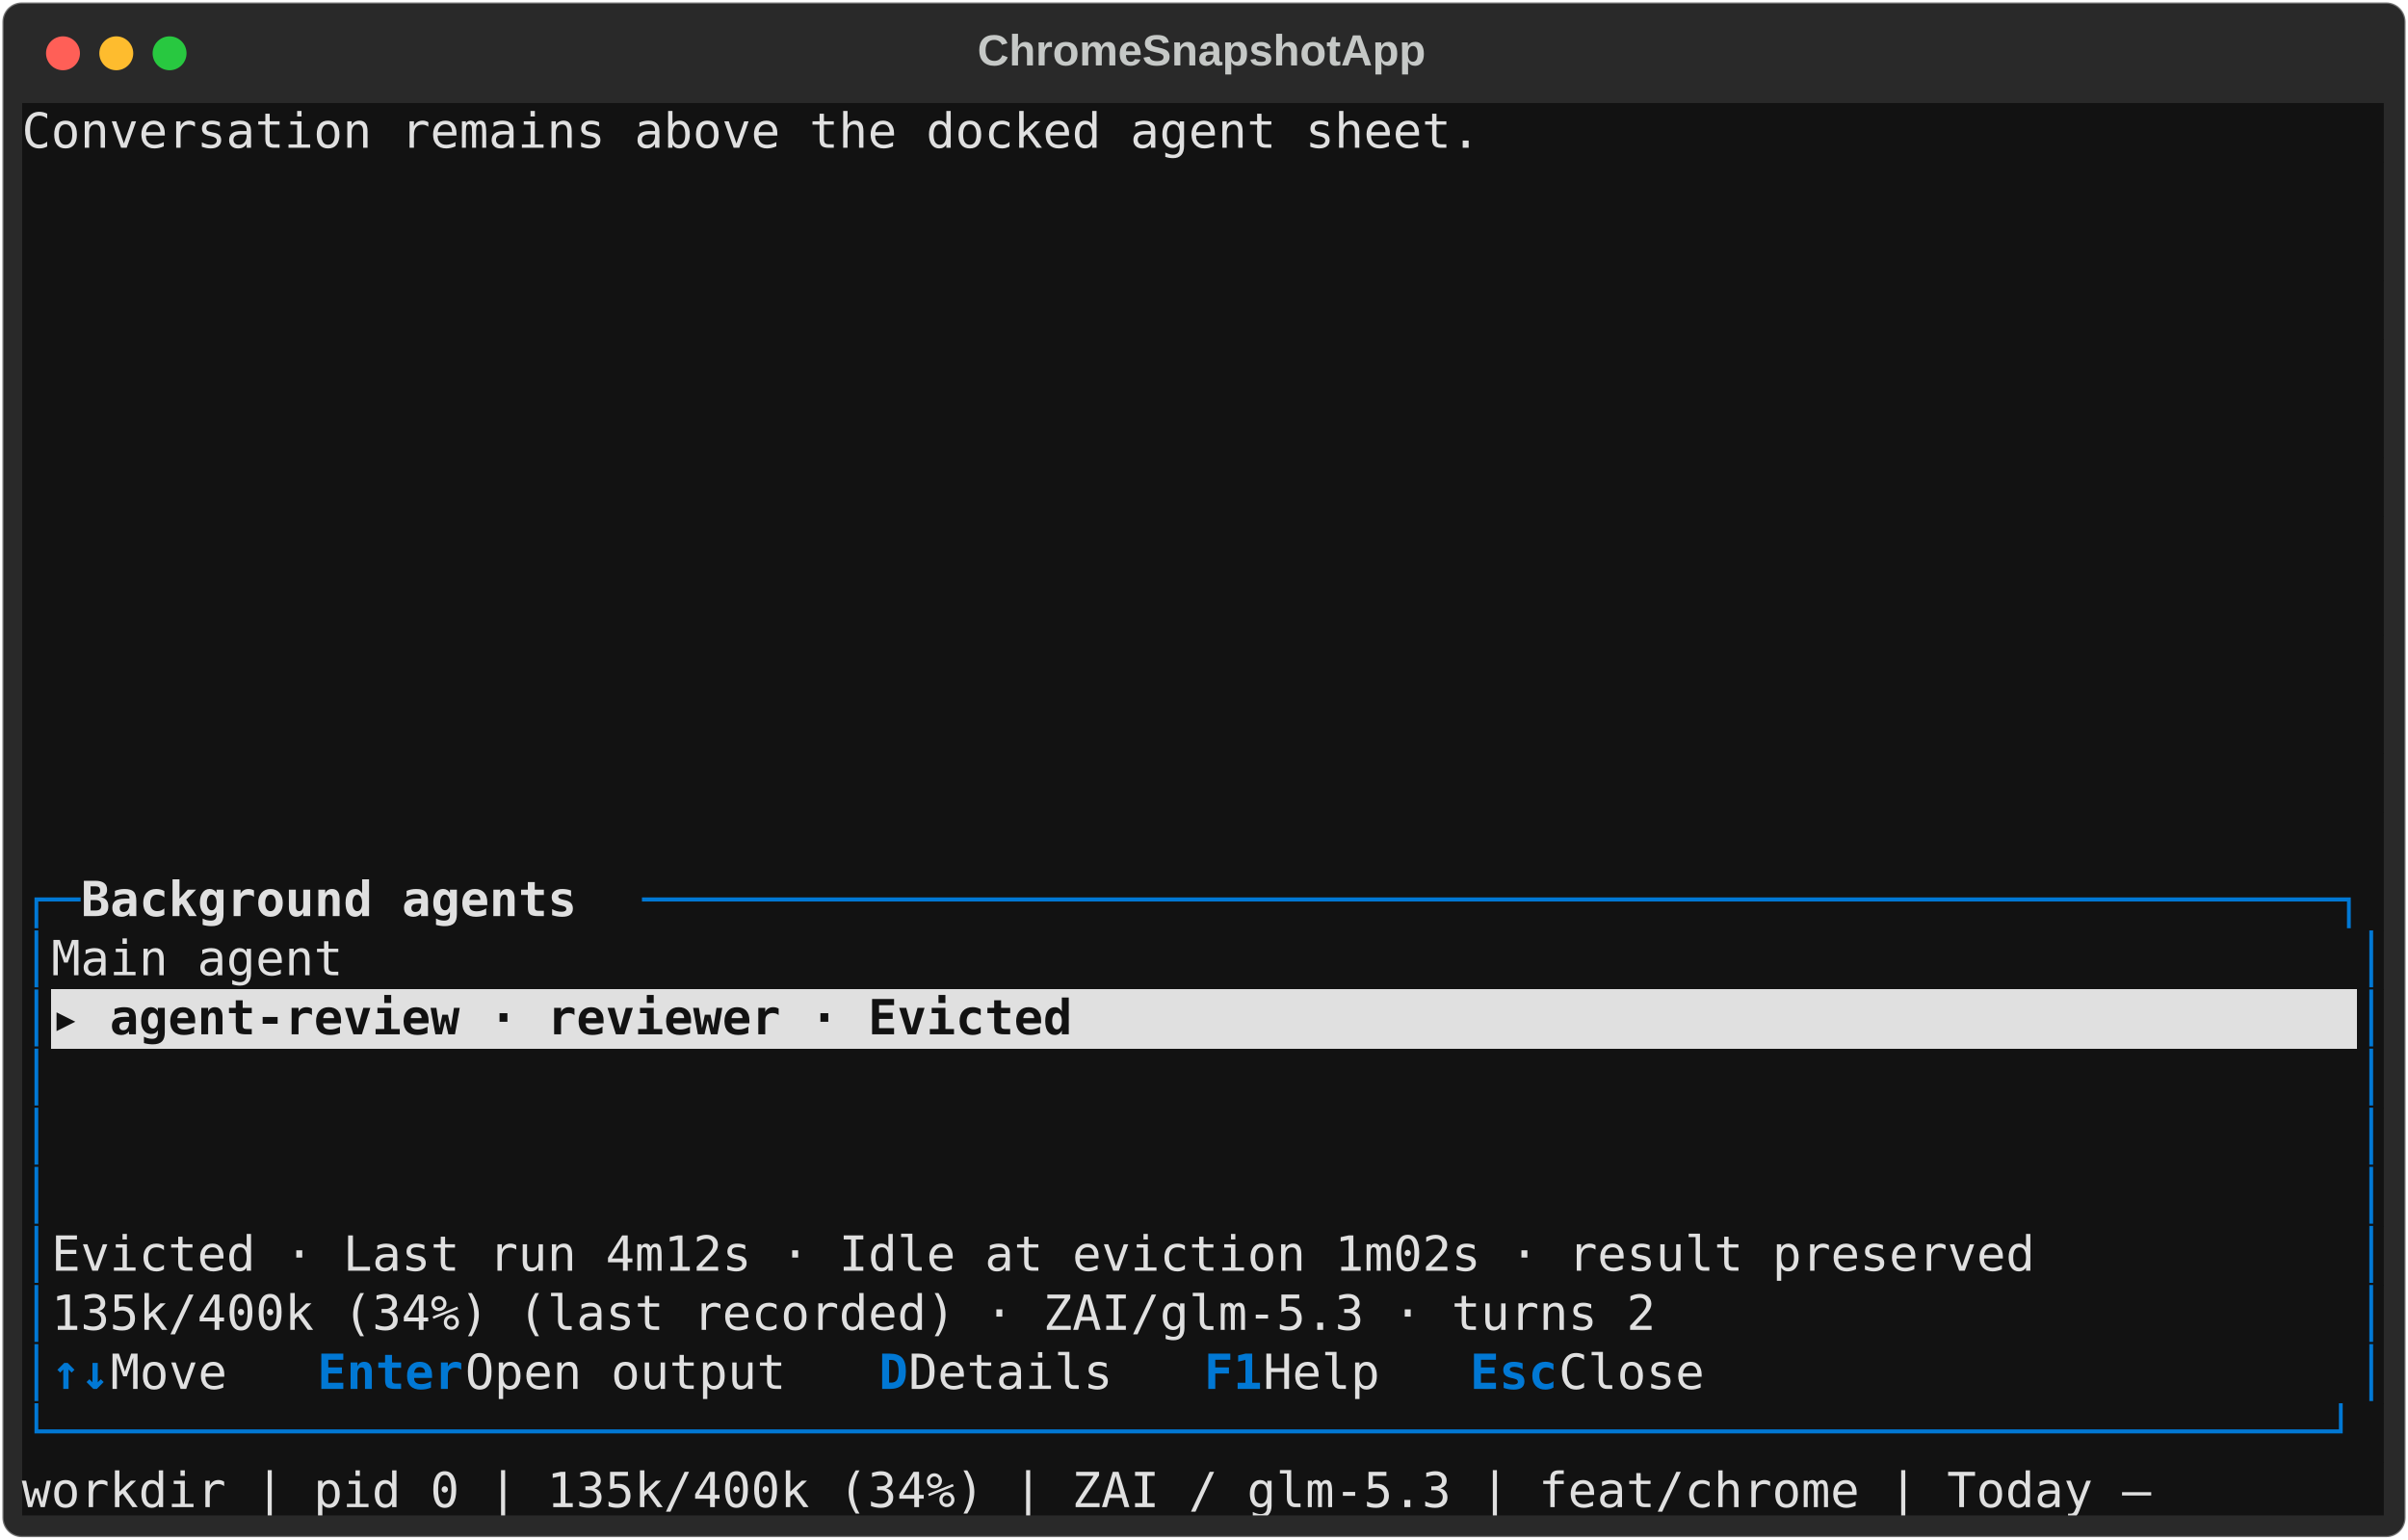
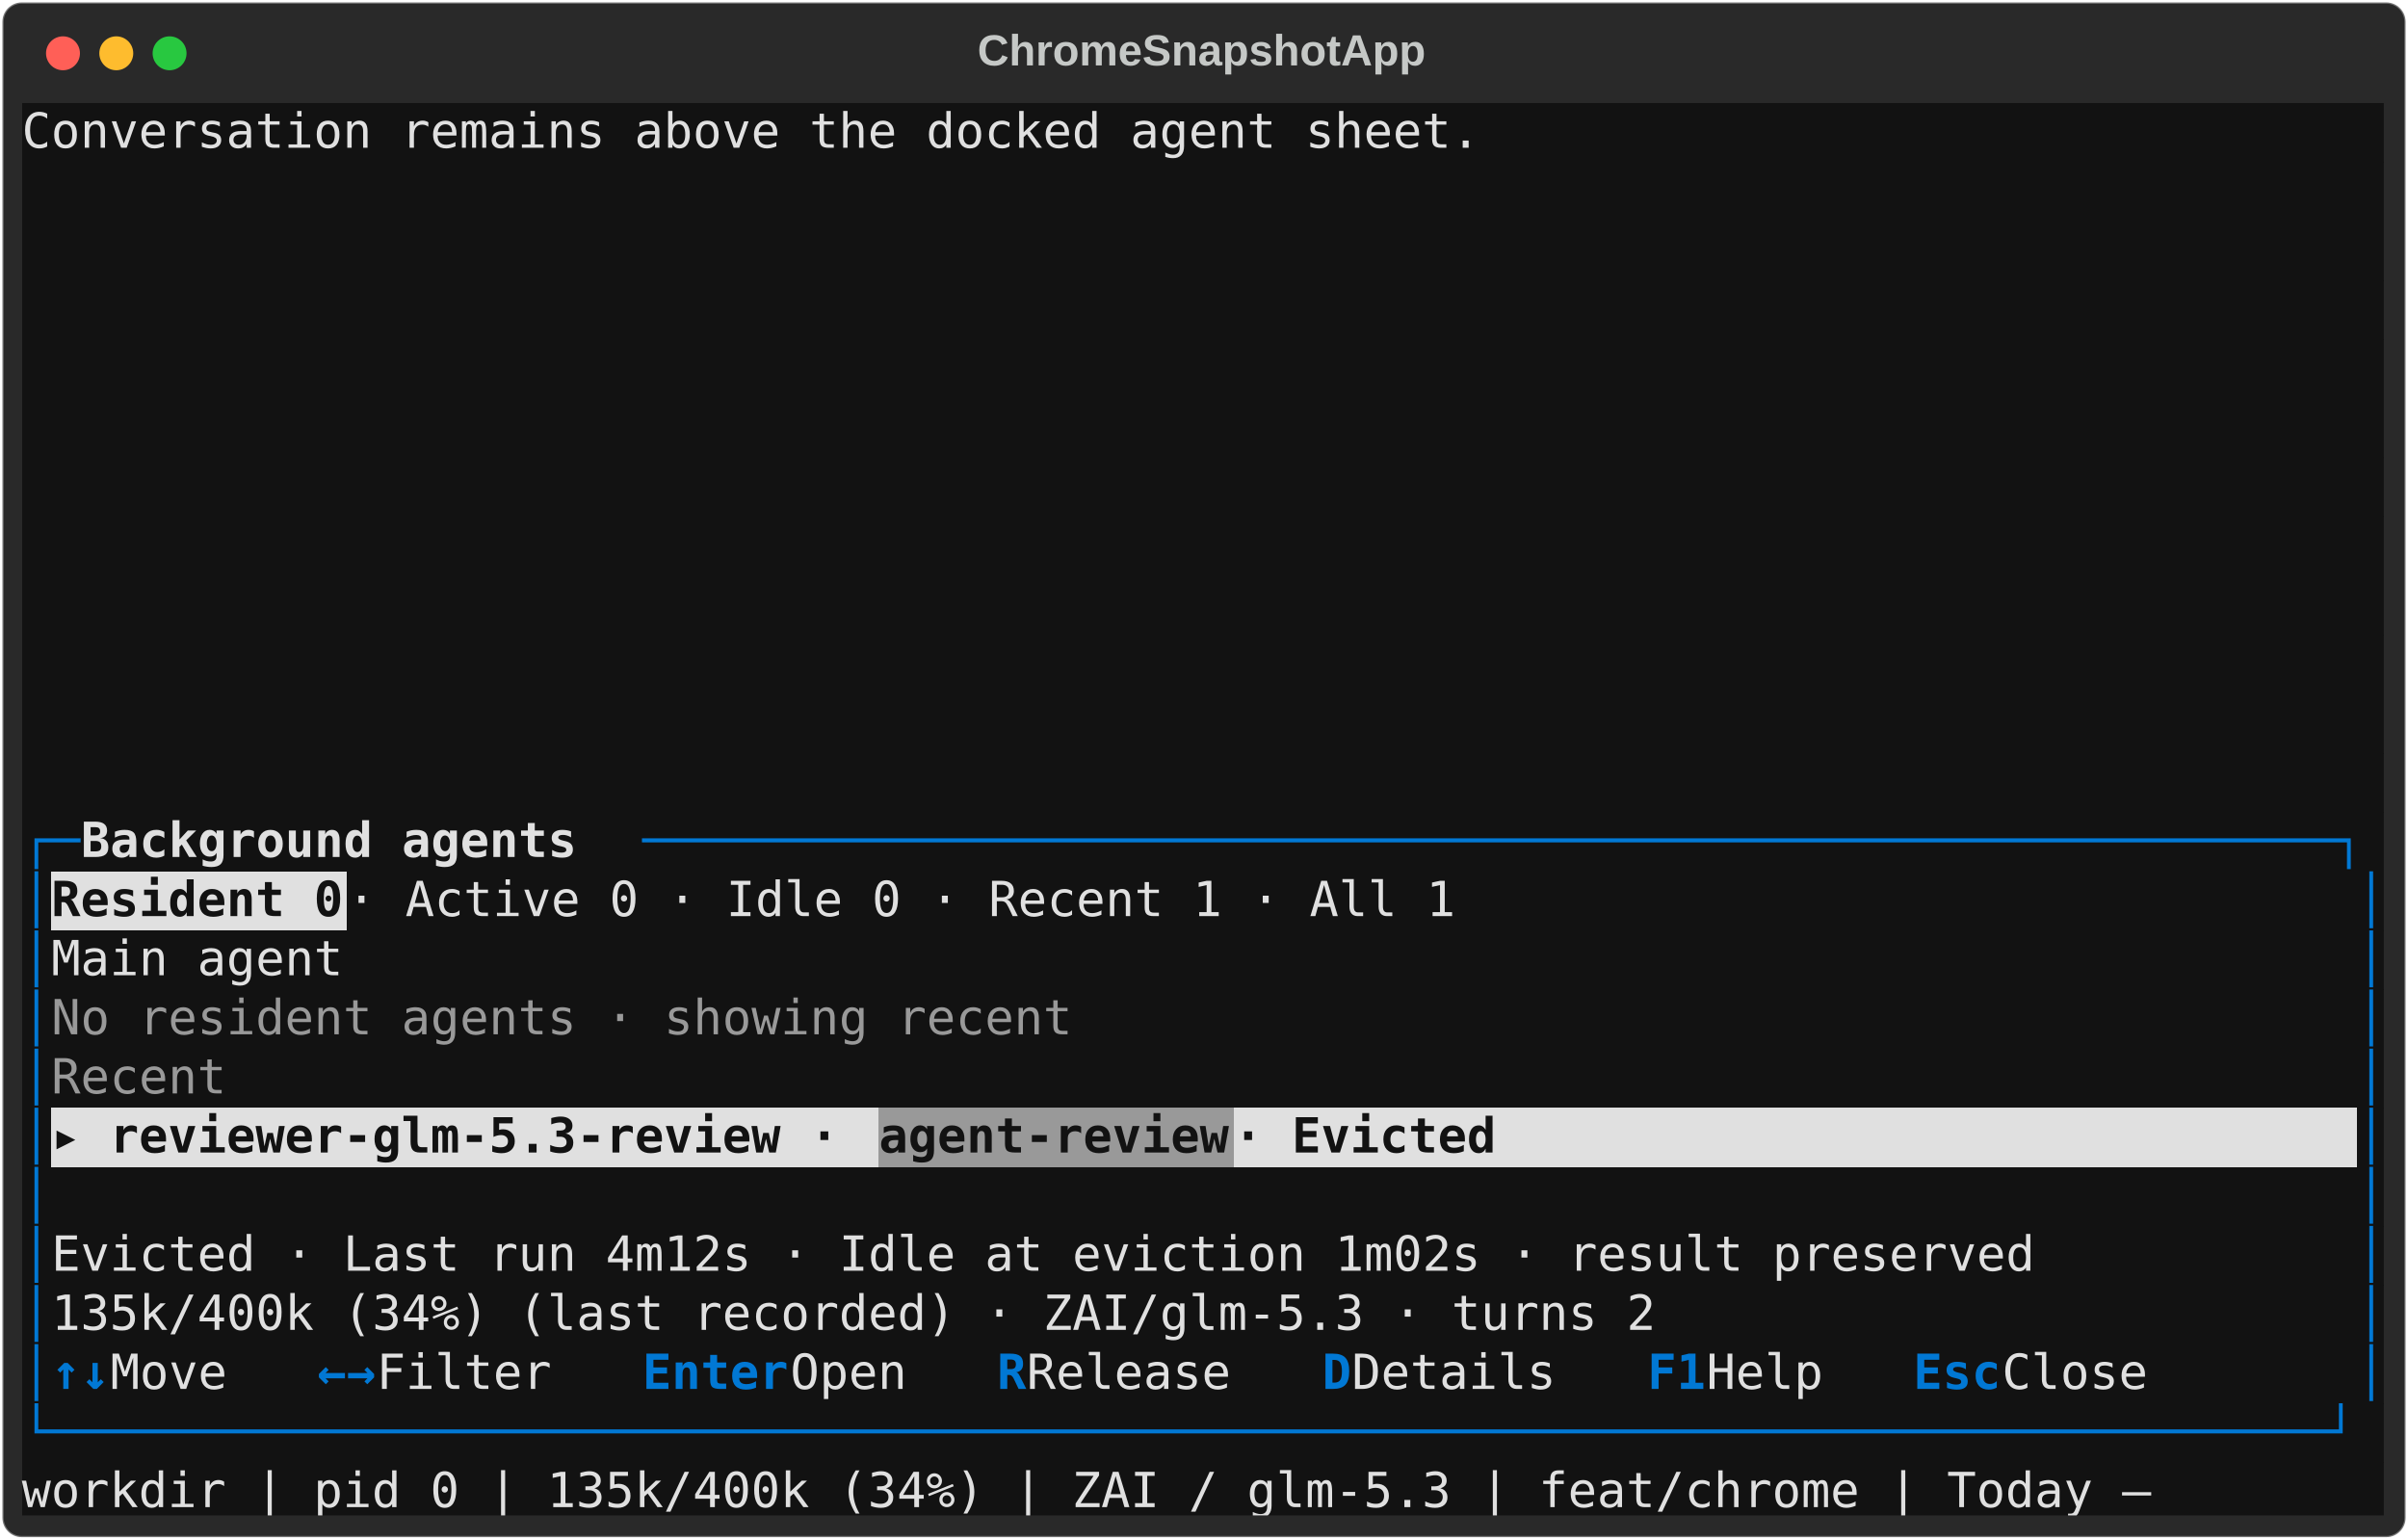
<svg xmlns="http://www.w3.org/2000/svg" class="rich-terminal" viewBox="0 0 994 635.6">
  <style>

    @font-face {
        font-family: "Fira Code";
        src: local("FiraCode-Regular"),
                url("https://cdnjs.cloudflare.com/ajax/libs/firacode/6.2.0/woff2/FiraCode-Regular.woff2") format("woff2"),
                url("https://cdnjs.cloudflare.com/ajax/libs/firacode/6.2.0/woff/FiraCode-Regular.woff") format("woff");
        font-style: normal;
        font-weight: 400;
    }
    @font-face {
        font-family: "Fira Code";
        src: local("FiraCode-Bold"),
                url("https://cdnjs.cloudflare.com/ajax/libs/firacode/6.2.0/woff2/FiraCode-Bold.woff2") format("woff2"),
                url("https://cdnjs.cloudflare.com/ajax/libs/firacode/6.2.0/woff/FiraCode-Bold.woff") format("woff");
        font-style: bold;
        font-weight: 700;
    }

    .terminal-matrix {
        font-family: Fira Code, monospace;
        font-size: 20px;
        line-height: 24.4px;
        font-variant-east-asian: full-width;
    }

    .terminal-title {
        font-size: 18px;
        font-weight: bold;
        font-family: arial;
    }

    .terminal-r1 { fill: #e0e0e0 }
.terminal-r2 { fill: #c5c8c6 }
.terminal-r3 { fill: #0178d4 }
.terminal-r4 { fill: #e0e0e0;font-weight: bold }
.terminal-r5 { fill: #121212;font-weight: bold }
- .terminal-r6 { fill: #0178d4;font-weight: bold }
+ .terminal-r6 { fill: #999999 }
+ .terminal-r7 { fill: #0178d4;font-weight: bold }
    </style>
  <defs>
    <clipPath id="terminal-clip-terminal">
      <rect x="0" y="0" width="975.0" height="584.6" />
    </clipPath>
    <clipPath id="terminal-line-0">
      <rect x="0" y="1.5" width="976" height="24.65" />
    </clipPath>
    <clipPath id="terminal-line-1">
      <rect x="0" y="25.9" width="976" height="24.65" />
    </clipPath>
    <clipPath id="terminal-line-2">
      <rect x="0" y="50.3" width="976" height="24.65" />
    </clipPath>
    <clipPath id="terminal-line-3">
      <rect x="0" y="74.7" width="976" height="24.65" />
    </clipPath>
    <clipPath id="terminal-line-4">
      <rect x="0" y="99.1" width="976" height="24.65" />
    </clipPath>
    <clipPath id="terminal-line-5">
      <rect x="0" y="123.5" width="976" height="24.65" />
    </clipPath>
    <clipPath id="terminal-line-6">
      <rect x="0" y="147.9" width="976" height="24.65" />
    </clipPath>
    <clipPath id="terminal-line-7">
      <rect x="0" y="172.3" width="976" height="24.65" />
    </clipPath>
    <clipPath id="terminal-line-8">
      <rect x="0" y="196.7" width="976" height="24.65" />
    </clipPath>
    <clipPath id="terminal-line-9">
      <rect x="0" y="221.1" width="976" height="24.65" />
    </clipPath>
    <clipPath id="terminal-line-10">
      <rect x="0" y="245.5" width="976" height="24.65" />
    </clipPath>
    <clipPath id="terminal-line-11">
      <rect x="0" y="269.9" width="976" height="24.65" />
    </clipPath>
    <clipPath id="terminal-line-12">
      <rect x="0" y="294.3" width="976" height="24.65" />
    </clipPath>
    <clipPath id="terminal-line-13">
      <rect x="0" y="318.7" width="976" height="24.65" />
    </clipPath>
    <clipPath id="terminal-line-14">
      <rect x="0" y="343.1" width="976" height="24.65" />
    </clipPath>
    <clipPath id="terminal-line-15">
      <rect x="0" y="367.5" width="976" height="24.65" />
    </clipPath>
    <clipPath id="terminal-line-16">
      <rect x="0" y="391.9" width="976" height="24.65" />
    </clipPath>
    <clipPath id="terminal-line-17">
      <rect x="0" y="416.3" width="976" height="24.65" />
    </clipPath>
    <clipPath id="terminal-line-18">
      <rect x="0" y="440.7" width="976" height="24.65" />
    </clipPath>
    <clipPath id="terminal-line-19">
      <rect x="0" y="465.1" width="976" height="24.65" />
    </clipPath>
    <clipPath id="terminal-line-20">
      <rect x="0" y="489.5" width="976" height="24.65" />
    </clipPath>
    <clipPath id="terminal-line-21">
      <rect x="0" y="513.9" width="976" height="24.65" />
    </clipPath>
    <clipPath id="terminal-line-22">
      <rect x="0" y="538.3" width="976" height="24.65" />
    </clipPath>
  </defs>
  <rect fill="#292929" stroke="rgba(255,255,255,0.35)" stroke-width="1" x="1" y="1" width="992" height="633.6" rx="8" />
  <text class="terminal-title" fill="#c5c8c6" text-anchor="middle" x="496" y="27">ChromeSnapshotApp</text>
  <g transform="translate(26,22)">
    <circle cx="0" cy="0" r="7" fill="#ff5f57" />
    <circle cx="22" cy="0" r="7" fill="#febc2e" />
    <circle cx="44" cy="0" r="7" fill="#28c840" />
  </g>
  <g transform="translate(9, 41)" clip-path="url(#terminal-clip-terminal)">
    <rect fill="#121212" x="0" y="1.5" width="610" height="24.65" shape-rendering="crispEdges" />
    <rect fill="#121212" x="610" y="1.5" width="366" height="24.65" shape-rendering="crispEdges" />
    <rect fill="#121212" x="0" y="25.9" width="976" height="24.65" shape-rendering="crispEdges" />
    <rect fill="#121212" x="0" y="50.3" width="976" height="24.65" shape-rendering="crispEdges" />
    <rect fill="#121212" x="0" y="74.7" width="976" height="24.65" shape-rendering="crispEdges" />
    <rect fill="#121212" x="0" y="99.1" width="976" height="24.65" shape-rendering="crispEdges" />
    <rect fill="#121212" x="0" y="123.5" width="976" height="24.65" shape-rendering="crispEdges" />
    <rect fill="#121212" x="0" y="147.9" width="976" height="24.65" shape-rendering="crispEdges" />
    <rect fill="#121212" x="0" y="172.3" width="976" height="24.65" shape-rendering="crispEdges" />
    <rect fill="#121212" x="0" y="196.7" width="976" height="24.65" shape-rendering="crispEdges" />
    <rect fill="#121212" x="0" y="221.1" width="976" height="24.65" shape-rendering="crispEdges" />
    <rect fill="#121212" x="0" y="245.5" width="976" height="24.65" shape-rendering="crispEdges" />
    <rect fill="#121212" x="0" y="269.9" width="976" height="24.65" shape-rendering="crispEdges" />
-     <rect fill="#121212" x="0" y="294.3" width="976" height="24.65" shape-rendering="crispEdges" />
-     <rect fill="#121212" x="0" y="318.7" width="24.4" height="24.65" shape-rendering="crispEdges" />
-     <rect fill="#121212" x="24.4" y="318.7" width="231.8" height="24.65" shape-rendering="crispEdges" />
-     <rect fill="#121212" x="256.2" y="318.7" width="719.8" height="24.65" shape-rendering="crispEdges" />
+     <rect fill="#121212" x="0" y="294.3" width="24.4" height="24.65" shape-rendering="crispEdges" />
+     <rect fill="#121212" x="24.4" y="294.3" width="231.8" height="24.65" shape-rendering="crispEdges" />
+     <rect fill="#121212" x="256.2" y="294.3" width="719.8" height="24.65" shape-rendering="crispEdges" />
+     <rect fill="#121212" x="0" y="318.7" width="12.2" height="24.65" shape-rendering="crispEdges" />
+     <rect fill="#e0e0e0" x="12.2" y="318.7" width="122" height="24.65" shape-rendering="crispEdges" />
+     <rect fill="#121212" x="134.2" y="318.7" width="475.8" height="24.65" shape-rendering="crispEdges" />
+     <rect fill="#121212" x="610" y="318.7" width="353.8" height="24.65" shape-rendering="crispEdges" />
+     <rect fill="#121212" x="963.8" y="318.7" width="12.2" height="24.65" shape-rendering="crispEdges" />
    <rect fill="#121212" x="0" y="343.1" width="12.2" height="24.65" shape-rendering="crispEdges" />
    <rect fill="#121212" x="12.2" y="343.1" width="951.6" height="24.65" shape-rendering="crispEdges" />
    <rect fill="#121212" x="963.8" y="343.1" width="12.2" height="24.65" shape-rendering="crispEdges" />
    <rect fill="#121212" x="0" y="367.5" width="12.2" height="24.65" shape-rendering="crispEdges" />
-     <rect fill="#e0e0e0" x="12.2" y="367.5" width="951.6" height="24.65" shape-rendering="crispEdges" />
+     <rect fill="#121212" x="12.2" y="367.5" width="427" height="24.65" shape-rendering="crispEdges" />
+     <rect fill="#121212" x="439.2" y="367.5" width="524.6" height="24.65" shape-rendering="crispEdges" />
    <rect fill="#121212" x="963.8" y="367.5" width="12.2" height="24.65" shape-rendering="crispEdges" />
    <rect fill="#121212" x="0" y="391.9" width="12.2" height="24.65" shape-rendering="crispEdges" />
-     <rect fill="#121212" x="12.2" y="391.9" width="951.6" height="24.65" shape-rendering="crispEdges" />
+     <rect fill="#121212" x="12.2" y="391.9" width="73.2" height="24.65" shape-rendering="crispEdges" />
+     <rect fill="#121212" x="85.4" y="391.9" width="878.4" height="24.65" shape-rendering="crispEdges" />
    <rect fill="#121212" x="963.8" y="391.9" width="12.2" height="24.65" shape-rendering="crispEdges" />
    <rect fill="#121212" x="0" y="416.3" width="12.2" height="24.65" shape-rendering="crispEdges" />
-     <rect fill="#121212" x="12.2" y="416.3" width="951.6" height="24.65" shape-rendering="crispEdges" />
+     <rect fill="#e0e0e0" x="12.2" y="416.3" width="341.6" height="24.65" shape-rendering="crispEdges" />
+     <rect fill="#999999" x="353.8" y="416.3" width="146.4" height="24.65" shape-rendering="crispEdges" />
+     <rect fill="#e0e0e0" x="500.2" y="416.3" width="463.6" height="24.65" shape-rendering="crispEdges" />
    <rect fill="#121212" x="963.8" y="416.3" width="12.2" height="24.65" shape-rendering="crispEdges" />
    <rect fill="#121212" x="0" y="440.7" width="12.2" height="24.65" shape-rendering="crispEdges" />
    <rect fill="#121212" x="12.2" y="440.7" width="951.6" height="24.65" shape-rendering="crispEdges" />
    <rect fill="#121212" x="963.8" y="440.7" width="12.2" height="24.65" shape-rendering="crispEdges" />
    <rect fill="#121212" x="0" y="465.1" width="12.2" height="24.65" shape-rendering="crispEdges" />
    <rect fill="#121212" x="12.2" y="465.1" width="829.6" height="24.65" shape-rendering="crispEdges" />
    <rect fill="#121212" x="841.8" y="465.1" width="122" height="24.65" shape-rendering="crispEdges" />
    <rect fill="#121212" x="963.8" y="465.1" width="12.2" height="24.65" shape-rendering="crispEdges" />
    <rect fill="#121212" x="0" y="489.5" width="12.2" height="24.65" shape-rendering="crispEdges" />
    <rect fill="#121212" x="12.2" y="489.5" width="671" height="24.65" shape-rendering="crispEdges" />
    <rect fill="#121212" x="683.2" y="489.5" width="280.6" height="24.65" shape-rendering="crispEdges" />
    <rect fill="#121212" x="963.8" y="489.5" width="12.2" height="24.65" shape-rendering="crispEdges" />
    <rect fill="#121212" x="0" y="513.9" width="12.2" height="24.65" shape-rendering="crispEdges" />
    <rect fill="#121212" x="12.2" y="513.9" width="24.4" height="24.65" shape-rendering="crispEdges" />
    <rect fill="#121212" x="36.6" y="513.9" width="85.4" height="24.65" shape-rendering="crispEdges" />
-     <rect fill="#121212" x="122" y="513.9" width="61" height="24.65" shape-rendering="crispEdges" />
-     <rect fill="#121212" x="183" y="513.9" width="170.8" height="24.65" shape-rendering="crispEdges" />
-     <rect fill="#121212" x="353.8" y="513.9" width="12.2" height="24.65" shape-rendering="crispEdges" />
-     <rect fill="#121212" x="366" y="513.9" width="122" height="24.65" shape-rendering="crispEdges" />
-     <rect fill="#121212" x="488" y="513.9" width="24.4" height="24.65" shape-rendering="crispEdges" />
-     <rect fill="#121212" x="512.4" y="513.9" width="85.4" height="24.65" shape-rendering="crispEdges" />
-     <rect fill="#121212" x="597.8" y="513.9" width="36.6" height="24.65" shape-rendering="crispEdges" />
-     <rect fill="#121212" x="634.4" y="513.9" width="73.2" height="24.65" shape-rendering="crispEdges" />
-     <rect fill="#121212" x="707.6" y="513.9" width="256.2" height="24.65" shape-rendering="crispEdges" />
+     <rect fill="#121212" x="122" y="513.9" width="24.4" height="24.65" shape-rendering="crispEdges" />
+     <rect fill="#121212" x="146.4" y="513.9" width="109.8" height="24.65" shape-rendering="crispEdges" />
+     <rect fill="#121212" x="256.2" y="513.9" width="61" height="24.65" shape-rendering="crispEdges" />
+     <rect fill="#121212" x="317.2" y="513.9" width="85.4" height="24.65" shape-rendering="crispEdges" />
+     <rect fill="#121212" x="402.6" y="513.9" width="12.2" height="24.65" shape-rendering="crispEdges" />
+     <rect fill="#121212" x="414.8" y="513.9" width="122" height="24.65" shape-rendering="crispEdges" />
+     <rect fill="#121212" x="536.8" y="513.9" width="12.2" height="24.65" shape-rendering="crispEdges" />
+     <rect fill="#121212" x="549" y="513.9" width="122" height="24.65" shape-rendering="crispEdges" />
+     <rect fill="#121212" x="671" y="513.9" width="24.4" height="24.65" shape-rendering="crispEdges" />
+     <rect fill="#121212" x="695.4" y="513.9" width="85.4" height="24.65" shape-rendering="crispEdges" />
+     <rect fill="#121212" x="780.8" y="513.9" width="36.6" height="24.65" shape-rendering="crispEdges" />
+     <rect fill="#121212" x="817.4" y="513.9" width="73.2" height="24.65" shape-rendering="crispEdges" />
+     <rect fill="#121212" x="890.6" y="513.9" width="73.2" height="24.65" shape-rendering="crispEdges" />
    <rect fill="#121212" x="963.8" y="513.9" width="12.2" height="24.65" shape-rendering="crispEdges" />
    <rect fill="#121212" x="0" y="538.3" width="976" height="24.65" shape-rendering="crispEdges" />
    <rect fill="#121212" x="0" y="562.7" width="890.6" height="24.65" shape-rendering="crispEdges" />
    <rect fill="#121212" x="890.6" y="562.7" width="85.4" height="24.65" shape-rendering="crispEdges" />
    <g class="terminal-matrix">
      <text class="terminal-r1" x="0" y="20" textLength="610" clip-path="url(#terminal-line-0)">Conversation remains above the docked agent sheet.</text>
      <text class="terminal-r2" x="976" y="20" textLength="12.2" clip-path="url(#terminal-line-0)">
</text>
      <text class="terminal-r2" x="976" y="44.4" textLength="12.2" clip-path="url(#terminal-line-1)">
</text>
      <text class="terminal-r2" x="976" y="68.8" textLength="12.2" clip-path="url(#terminal-line-2)">
</text>
      <text class="terminal-r2" x="976" y="93.2" textLength="12.2" clip-path="url(#terminal-line-3)">
</text>
      <text class="terminal-r2" x="976" y="117.6" textLength="12.2" clip-path="url(#terminal-line-4)">
</text>
      <text class="terminal-r2" x="976" y="142" textLength="12.2" clip-path="url(#terminal-line-5)">
</text>
      <text class="terminal-r2" x="976" y="166.4" textLength="12.2" clip-path="url(#terminal-line-6)">
</text>
      <text class="terminal-r2" x="976" y="190.8" textLength="12.2" clip-path="url(#terminal-line-7)">
</text>
      <text class="terminal-r2" x="976" y="215.2" textLength="12.2" clip-path="url(#terminal-line-8)">
</text>
      <text class="terminal-r2" x="976" y="239.6" textLength="12.2" clip-path="url(#terminal-line-9)">
</text>
      <text class="terminal-r2" x="976" y="264" textLength="12.2" clip-path="url(#terminal-line-10)">
</text>
      <text class="terminal-r2" x="976" y="288.4" textLength="12.2" clip-path="url(#terminal-line-11)">
</text>
+       <text class="terminal-r3" x="0" y="312.8" textLength="24.4" clip-path="url(#terminal-line-12)">┌─</text>
+       <text class="terminal-r4" x="24.4" y="312.8" textLength="231.8" clip-path="url(#terminal-line-12)"> Background agents </text>
+       <text class="terminal-r3" x="256.2" y="312.8" textLength="719.8" clip-path="url(#terminal-line-12)">──────────────────────────────────────────────────────────┐</text>
      <text class="terminal-r2" x="976" y="312.8" textLength="12.2" clip-path="url(#terminal-line-12)">
</text>
-       <text class="terminal-r3" x="0" y="337.2" textLength="24.4" clip-path="url(#terminal-line-13)">┌─</text>
-       <text class="terminal-r4" x="24.4" y="337.2" textLength="231.8" clip-path="url(#terminal-line-13)"> Background agents </text>
-       <text class="terminal-r3" x="256.2" y="337.2" textLength="719.8" clip-path="url(#terminal-line-13)">──────────────────────────────────────────────────────────┐</text>
+       <text class="terminal-r3" x="0" y="337.2" textLength="12.2" clip-path="url(#terminal-line-13)">│</text>
+       <text class="terminal-r5" x="12.2" y="337.2" textLength="122" clip-path="url(#terminal-line-13)">Resident 0</text>
+       <text class="terminal-r1" x="134.2" y="337.2" textLength="475.8" clip-path="url(#terminal-line-13)"> · Active 0 · Idle 0 · Recent 1 · All 1</text>
+       <text class="terminal-r3" x="963.8" y="337.2" textLength="12.2" clip-path="url(#terminal-line-13)">│</text>
      <text class="terminal-r2" x="976" y="337.2" textLength="12.2" clip-path="url(#terminal-line-13)">
</text>
      <text class="terminal-r3" x="0" y="361.6" textLength="12.2" clip-path="url(#terminal-line-14)">│</text>
      <text class="terminal-r1" x="12.2" y="361.6" textLength="951.6" clip-path="url(#terminal-line-14)">  Main agent                                                                  </text>
      <text class="terminal-r3" x="963.8" y="361.6" textLength="12.2" clip-path="url(#terminal-line-14)">│</text>
      <text class="terminal-r2" x="976" y="361.6" textLength="12.2" clip-path="url(#terminal-line-14)">
</text>
      <text class="terminal-r3" x="0" y="386" textLength="12.2" clip-path="url(#terminal-line-15)">│</text>
-       <text class="terminal-r5" x="12.2" y="386" textLength="951.6" clip-path="url(#terminal-line-15)">▸ agent-review · reviewer · Evicted                                           </text>
+       <text class="terminal-r6" x="12.2" y="386" textLength="427" clip-path="url(#terminal-line-15)">No resident agents · showing recent</text>
      <text class="terminal-r3" x="963.8" y="386" textLength="12.2" clip-path="url(#terminal-line-15)">│</text>
      <text class="terminal-r2" x="976" y="386" textLength="12.2" clip-path="url(#terminal-line-15)">
</text>
      <text class="terminal-r3" x="0" y="410.4" textLength="12.2" clip-path="url(#terminal-line-16)">│</text>
+       <text class="terminal-r6" x="12.2" y="410.4" textLength="73.2" clip-path="url(#terminal-line-16)">Recent</text>
      <text class="terminal-r3" x="963.8" y="410.4" textLength="12.2" clip-path="url(#terminal-line-16)">│</text>
      <text class="terminal-r2" x="976" y="410.4" textLength="12.2" clip-path="url(#terminal-line-16)">
</text>
      <text class="terminal-r3" x="0" y="434.8" textLength="12.2" clip-path="url(#terminal-line-17)">│</text>
+       <text class="terminal-r5" x="12.2" y="434.8" textLength="341.6" clip-path="url(#terminal-line-17)">▸ reviewer-glm-5.3-review · </text>
+       <text class="terminal-r5" x="353.8" y="434.8" textLength="146.4" clip-path="url(#terminal-line-17)">agent-review</text>
+       <text class="terminal-r5" x="500.2" y="434.8" textLength="463.6" clip-path="url(#terminal-line-17)"> · Evicted                            </text>
      <text class="terminal-r3" x="963.8" y="434.8" textLength="12.2" clip-path="url(#terminal-line-17)">│</text>
      <text class="terminal-r2" x="976" y="434.8" textLength="12.2" clip-path="url(#terminal-line-17)">
</text>
      <text class="terminal-r3" x="0" y="459.2" textLength="12.2" clip-path="url(#terminal-line-18)">│</text>
      <text class="terminal-r3" x="963.8" y="459.2" textLength="12.2" clip-path="url(#terminal-line-18)">│</text>
      <text class="terminal-r2" x="976" y="459.2" textLength="12.2" clip-path="url(#terminal-line-18)">
</text>
      <text class="terminal-r3" x="0" y="483.6" textLength="12.2" clip-path="url(#terminal-line-19)">│</text>
      <text class="terminal-r1" x="12.2" y="483.6" textLength="829.6" clip-path="url(#terminal-line-19)">Evicted · Last run 4m12s · Idle at eviction 1m02s · result preserved</text>
      <text class="terminal-r3" x="963.8" y="483.6" textLength="12.2" clip-path="url(#terminal-line-19)">│</text>
      <text class="terminal-r2" x="976" y="483.6" textLength="12.2" clip-path="url(#terminal-line-19)">
</text>
      <text class="terminal-r3" x="0" y="508" textLength="12.2" clip-path="url(#terminal-line-20)">│</text>
      <text class="terminal-r1" x="12.2" y="508" textLength="671" clip-path="url(#terminal-line-20)">135k/400k (34%) (last recorded) · ZAI/glm-5.3 · turns 2</text>
      <text class="terminal-r3" x="963.8" y="508" textLength="12.2" clip-path="url(#terminal-line-20)">│</text>
      <text class="terminal-r2" x="976" y="508" textLength="12.2" clip-path="url(#terminal-line-20)">
</text>
      <text class="terminal-r3" x="0" y="532.4" textLength="12.2" clip-path="url(#terminal-line-21)">│</text>
-       <text class="terminal-r6" x="12.2" y="532.4" textLength="24.4" clip-path="url(#terminal-line-21)">↑↓</text>
+       <text class="terminal-r7" x="12.2" y="532.4" textLength="24.4" clip-path="url(#terminal-line-21)">↑↓</text>
      <text class="terminal-r1" x="36.6" y="532.4" textLength="85.4" clip-path="url(#terminal-line-21)"> Move  </text>
-       <text class="terminal-r6" x="122" y="532.4" textLength="61" clip-path="url(#terminal-line-21)">Enter</text>
-       <text class="terminal-r1" x="183" y="532.4" textLength="170.8" clip-path="url(#terminal-line-21)"> Open output  </text>
-       <text class="terminal-r6" x="353.8" y="532.4" textLength="12.2" clip-path="url(#terminal-line-21)">D</text>
-       <text class="terminal-r1" x="366" y="532.4" textLength="122" clip-path="url(#terminal-line-21)"> Details  </text>
-       <text class="terminal-r6" x="488" y="532.4" textLength="24.4" clip-path="url(#terminal-line-21)">F1</text>
-       <text class="terminal-r1" x="512.4" y="532.4" textLength="85.4" clip-path="url(#terminal-line-21)"> Help  </text>
-       <text class="terminal-r6" x="597.8" y="532.4" textLength="36.6" clip-path="url(#terminal-line-21)">Esc</text>
-       <text class="terminal-r1" x="634.4" y="532.4" textLength="73.2" clip-path="url(#terminal-line-21)"> Close</text>
+       <text class="terminal-r7" x="122" y="532.4" textLength="24.4" clip-path="url(#terminal-line-21)">←→</text>
+       <text class="terminal-r1" x="146.4" y="532.4" textLength="109.8" clip-path="url(#terminal-line-21)"> Filter  </text>
+       <text class="terminal-r7" x="256.2" y="532.4" textLength="61" clip-path="url(#terminal-line-21)">Enter</text>
+       <text class="terminal-r1" x="317.2" y="532.4" textLength="85.4" clip-path="url(#terminal-line-21)"> Open  </text>
+       <text class="terminal-r7" x="402.6" y="532.4" textLength="12.2" clip-path="url(#terminal-line-21)">R</text>
+       <text class="terminal-r1" x="414.8" y="532.4" textLength="122" clip-path="url(#terminal-line-21)"> Release  </text>
+       <text class="terminal-r7" x="536.8" y="532.4" textLength="12.2" clip-path="url(#terminal-line-21)">D</text>
+       <text class="terminal-r1" x="549" y="532.4" textLength="122" clip-path="url(#terminal-line-21)"> Details  </text>
+       <text class="terminal-r7" x="671" y="532.4" textLength="24.4" clip-path="url(#terminal-line-21)">F1</text>
+       <text class="terminal-r1" x="695.4" y="532.4" textLength="85.4" clip-path="url(#terminal-line-21)"> Help  </text>
+       <text class="terminal-r7" x="780.8" y="532.4" textLength="36.6" clip-path="url(#terminal-line-21)">Esc</text>
+       <text class="terminal-r1" x="817.4" y="532.4" textLength="73.2" clip-path="url(#terminal-line-21)"> Close</text>
      <text class="terminal-r3" x="963.8" y="532.4" textLength="12.2" clip-path="url(#terminal-line-21)">│</text>
      <text class="terminal-r2" x="976" y="532.4" textLength="12.2" clip-path="url(#terminal-line-21)">
</text>
      <text class="terminal-r3" x="0" y="556.8" textLength="976" clip-path="url(#terminal-line-22)">└──────────────────────────────────────────────────────────────────────────────┘</text>
      <text class="terminal-r2" x="976" y="556.8" textLength="12.2" clip-path="url(#terminal-line-22)">
</text>
      <text class="terminal-r1" x="0" y="581.2" textLength="890.6" clip-path="url(#terminal-line-23)">workdir | pid 0 | 135k/400k (34%) | ZAI / glm-5.3 | feat/chrome | Today —</text>
    </g>
  </g>
</svg>
